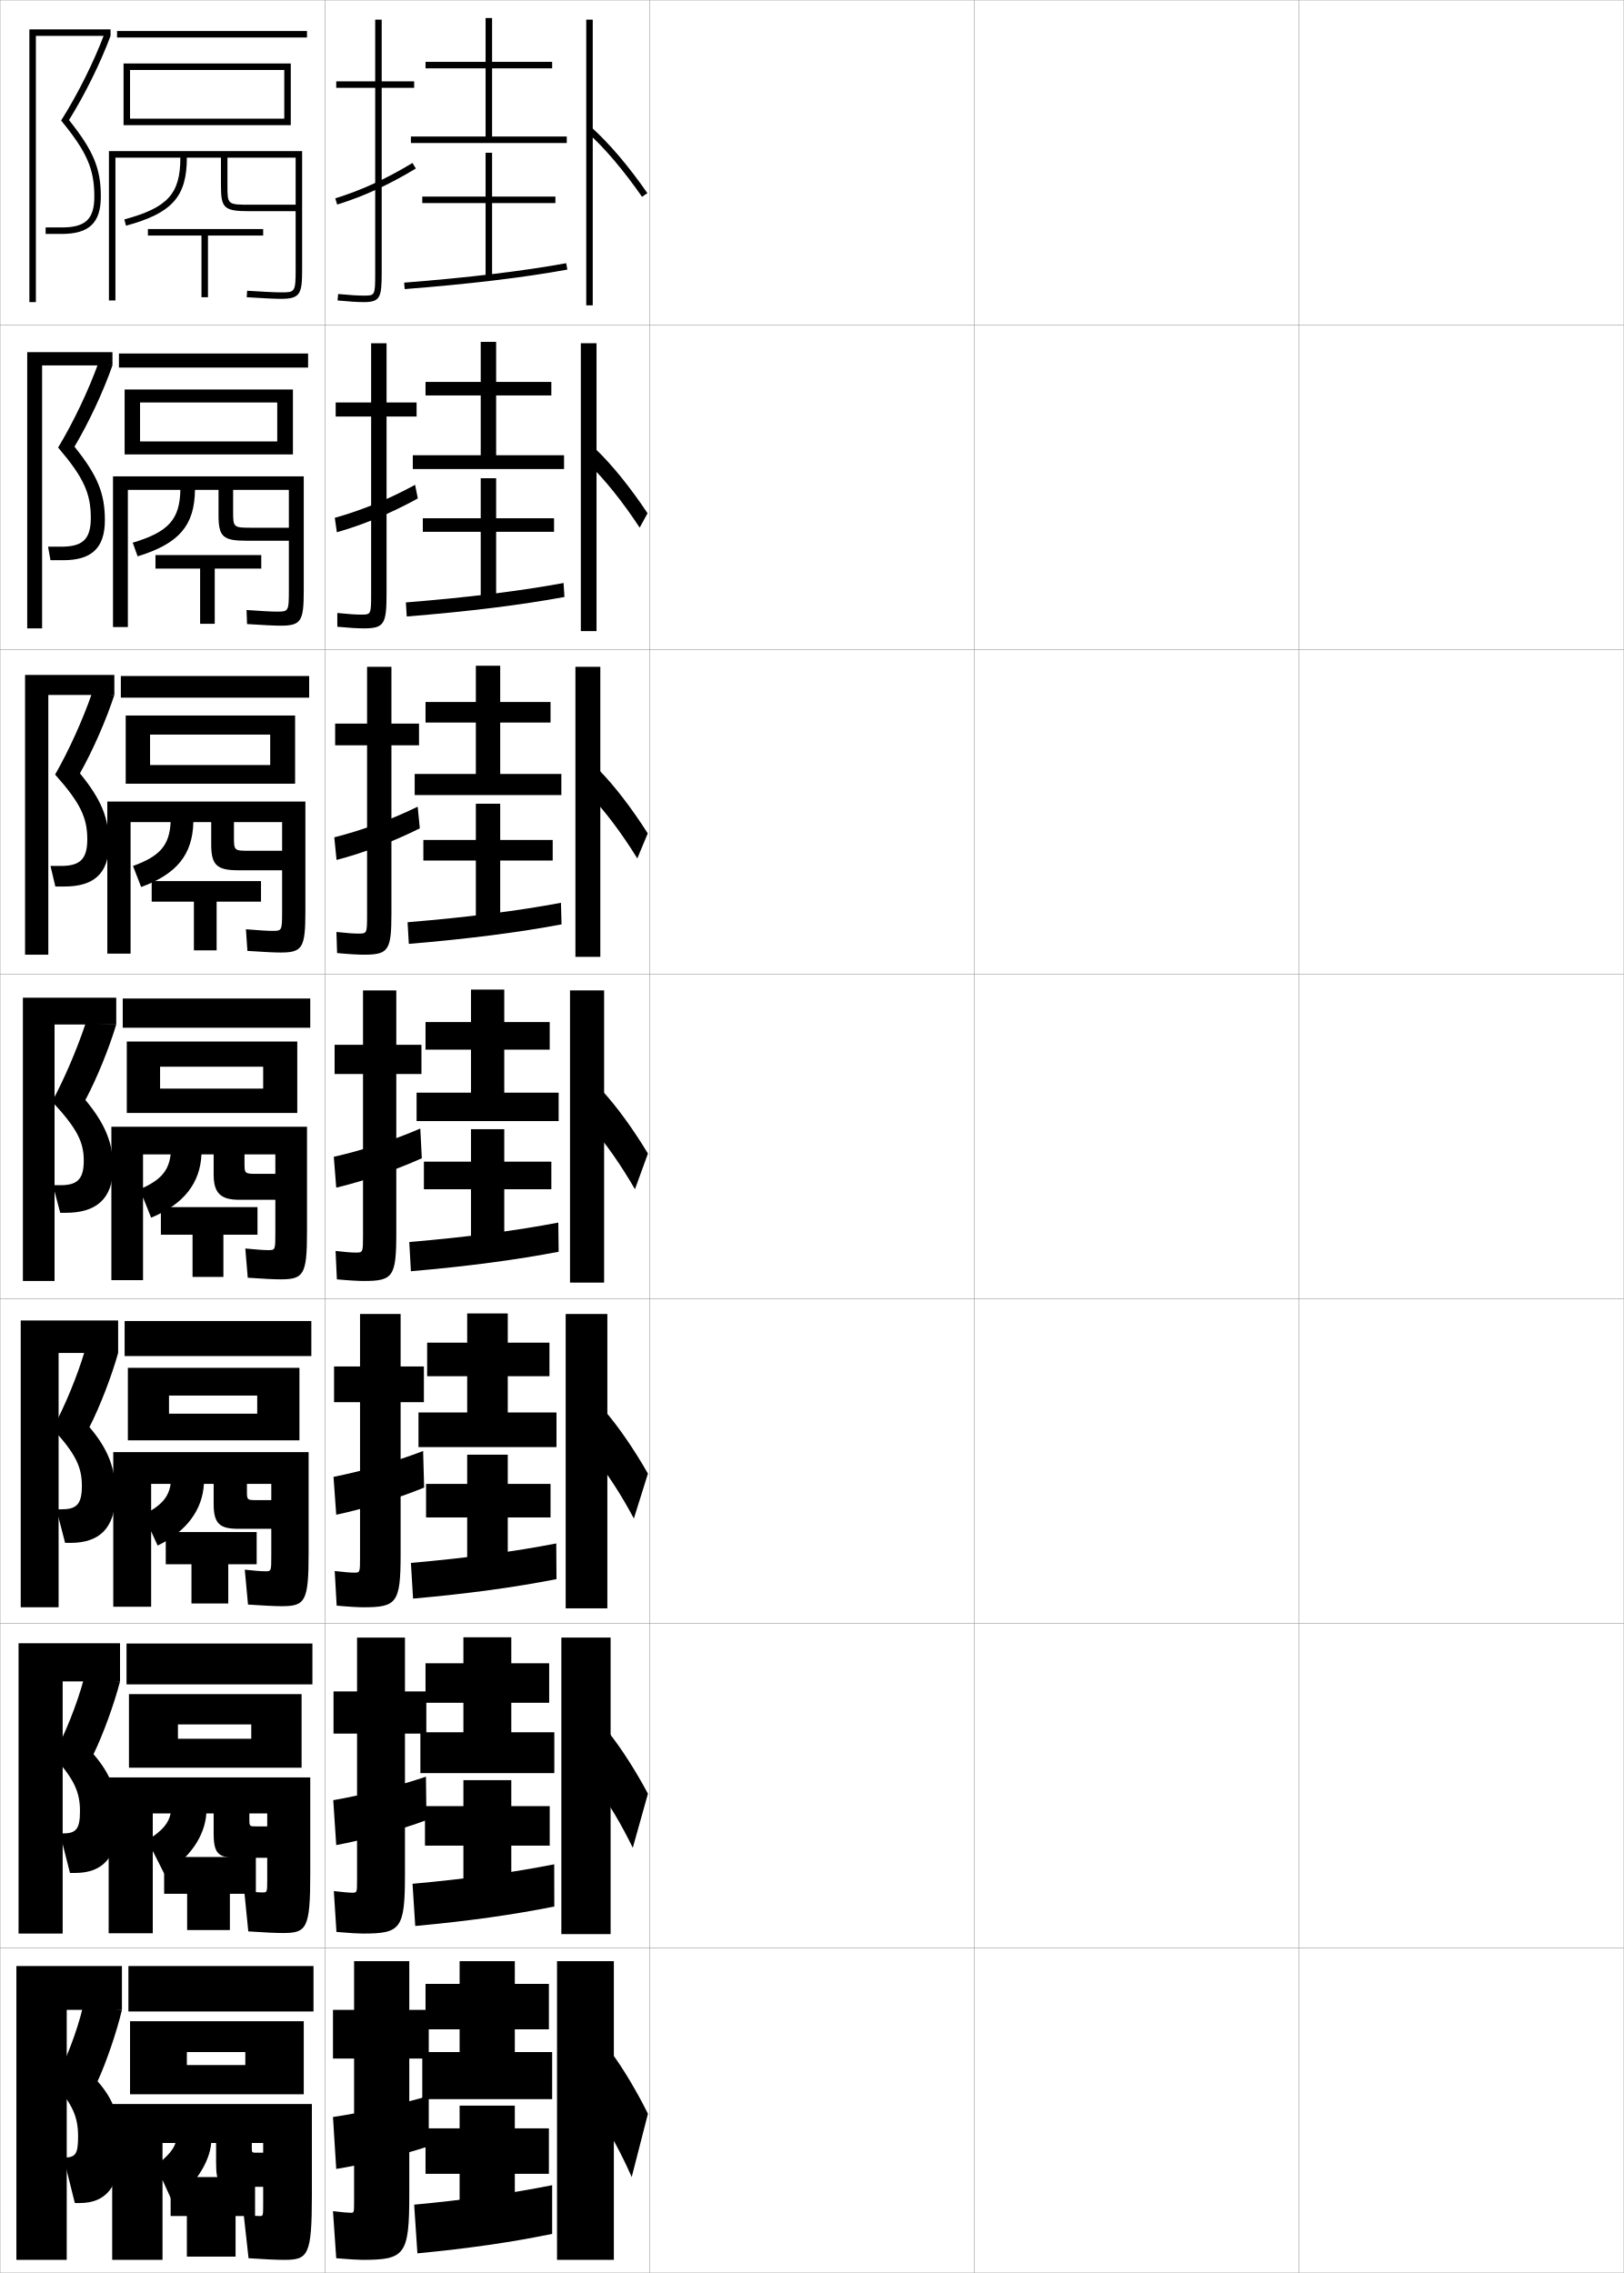
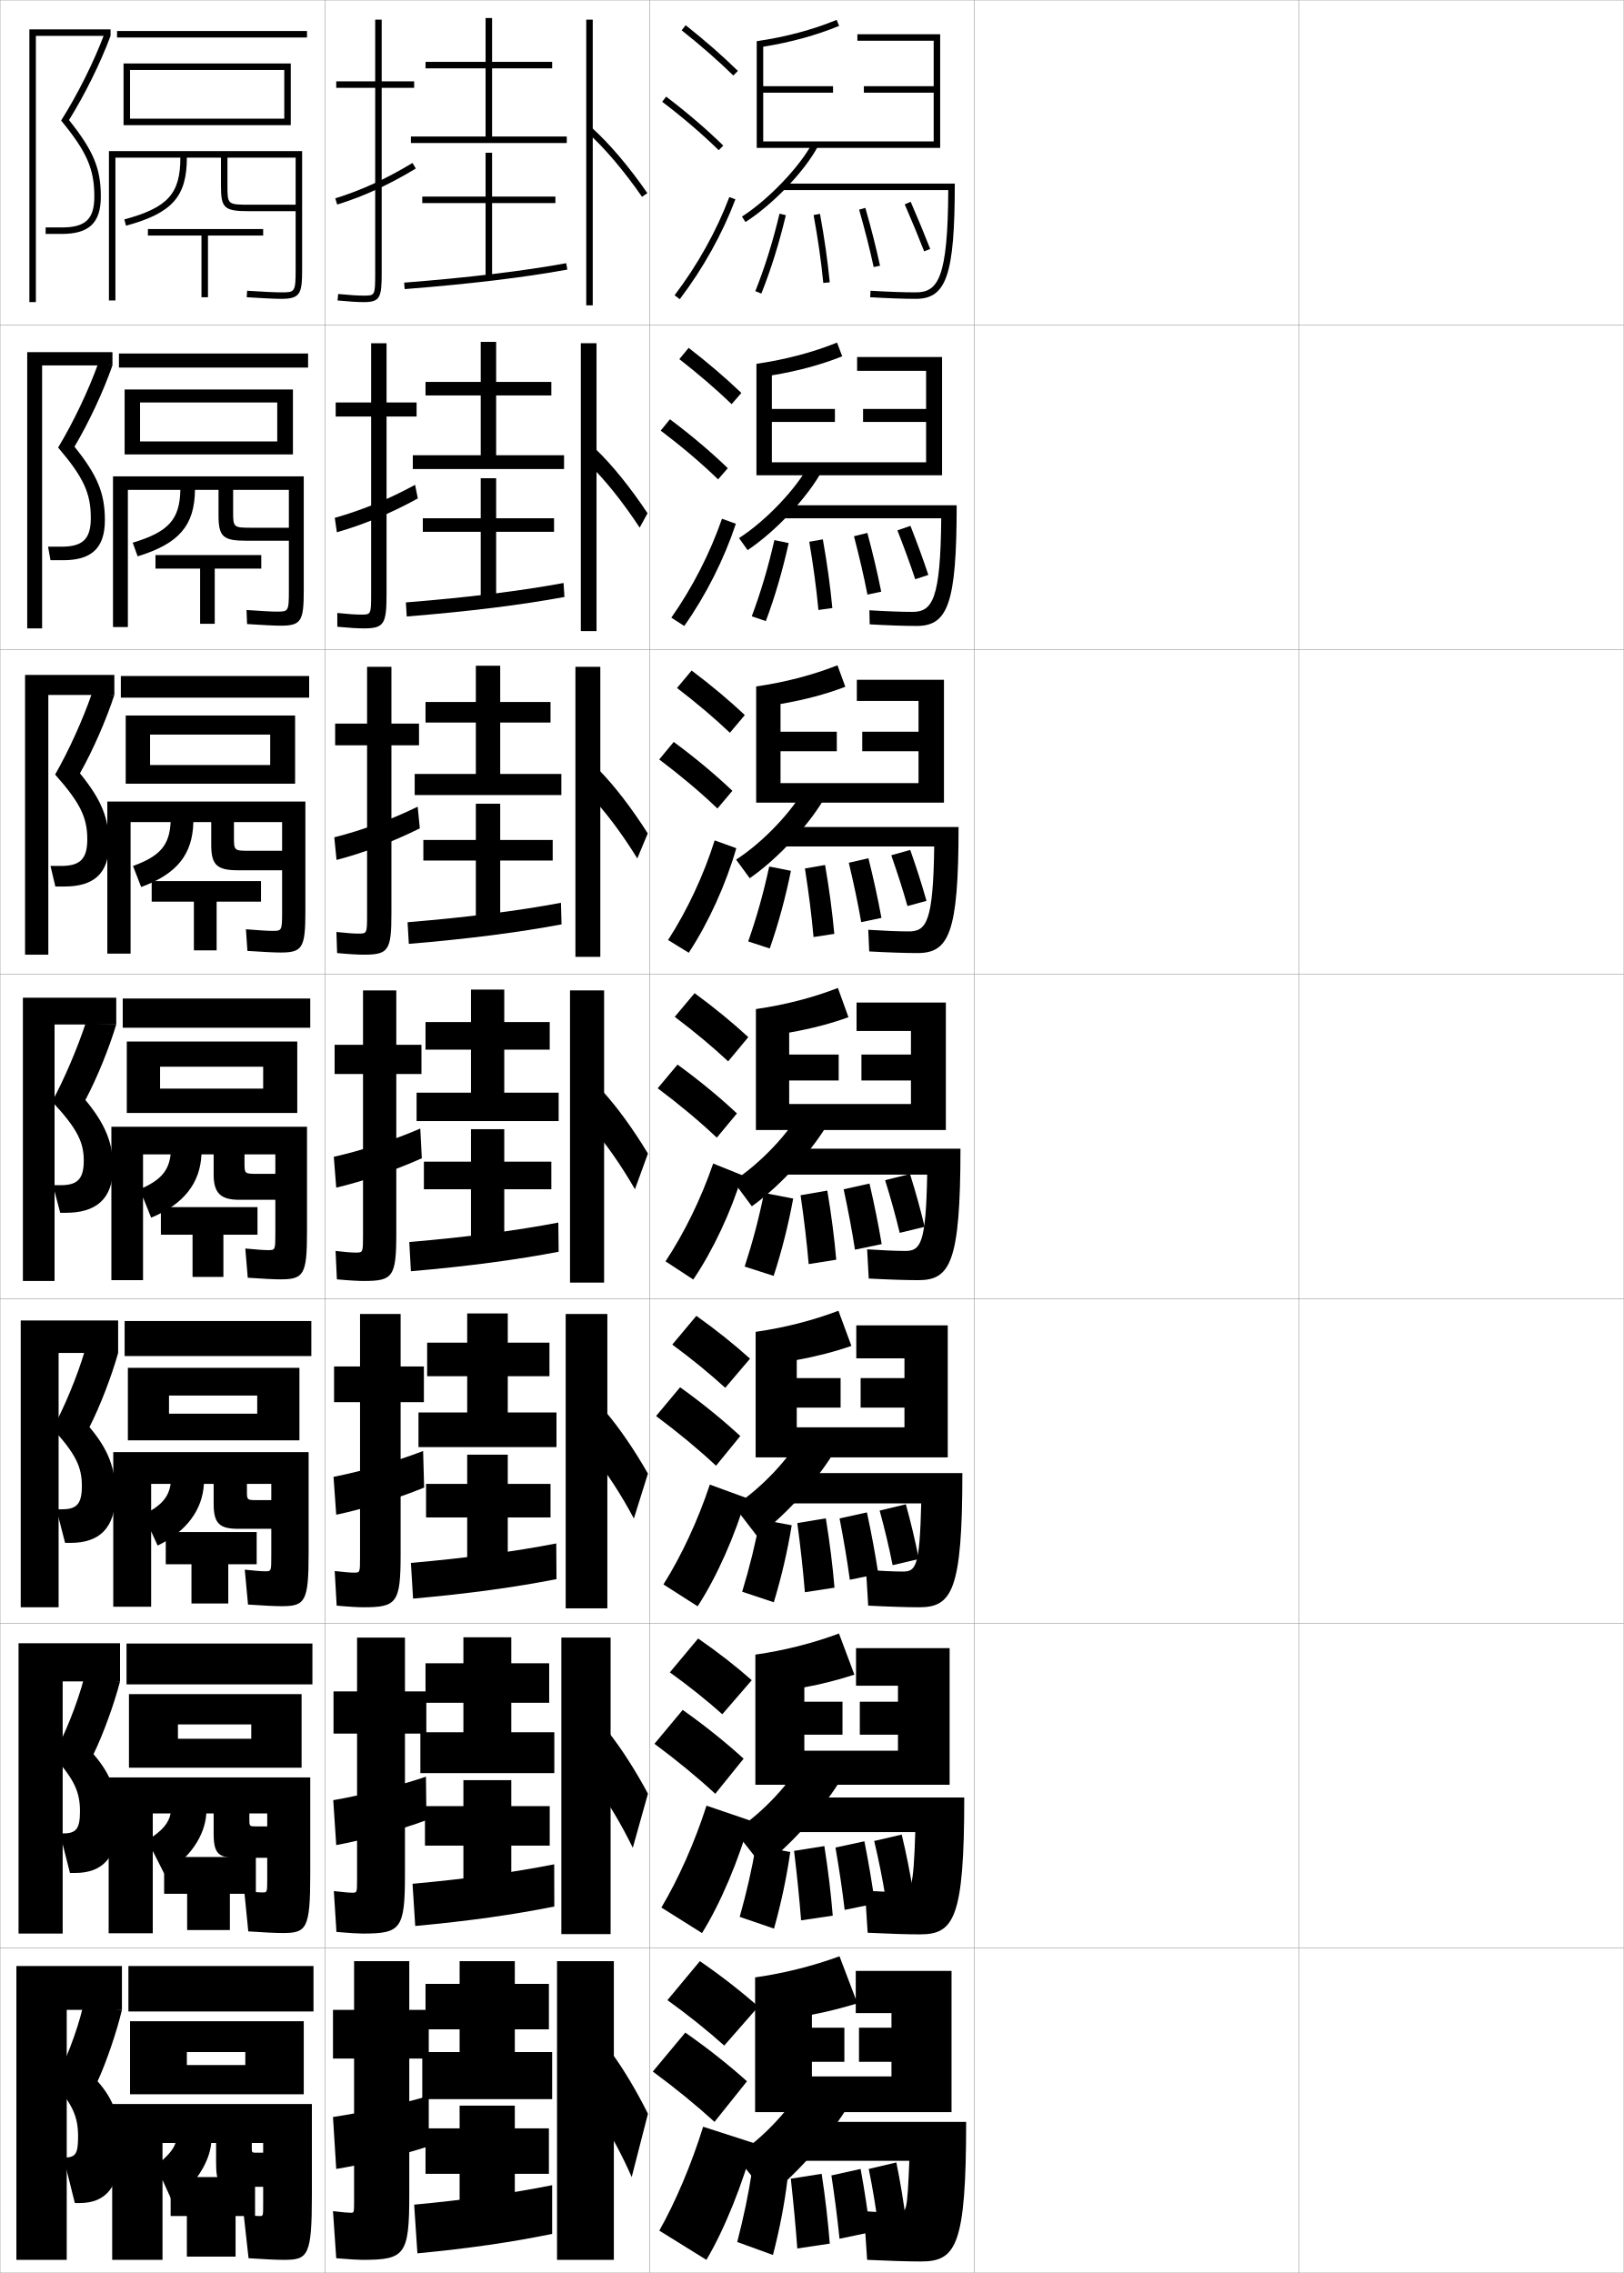
<svg xmlns="http://www.w3.org/2000/svg" width="500.1" height="700.1" viewBox="0 0 500.1 700.1" overflow="visible" enable-background="new 0 0 500.1 700.1" xml:space="preserve">
  <g id="glyphs">
    <g>
      <rect x="0.05" y="0.05" fill="none" stroke="#999999" stroke-width="0.1" width="100" height="100" />
      <rect x="0.05" y="100.05" fill="none" stroke="#999999" stroke-width="0.1" width="100" height="100" />
      <rect x="0.05" y="200.05" fill="none" stroke="#999999" stroke-width="0.1" width="100" height="100" />
      <rect x="0.05" y="300.05" fill="none" stroke="#999999" stroke-width="0.1" width="100" height="100" />
      <rect x="0.05" y="400.05" fill="none" stroke="#999999" stroke-width="0.1" width="100" height="100" />
      <rect x="0.05" y="500.05" fill="none" stroke="#999999" stroke-width="0.1" width="100" height="100" />
      <rect x="0.05" y="600.05" fill="none" stroke="#999999" stroke-width="0.1" width="100" height="100" />
      <rect x="100.05" y="0.05" fill="none" stroke="#999999" stroke-width="0.1" width="100" height="100" />
      <rect x="100.05" y="100.05" fill="none" stroke="#999999" stroke-width="0.1" width="100" height="100" />
      <rect x="100.05" y="200.05" fill="none" stroke="#999999" stroke-width="0.1" width="100" height="100" />
      <rect x="100.05" y="300.05" fill="none" stroke="#999999" stroke-width="0.1" width="100" height="100" />
      <rect x="100.05" y="400.05" fill="none" stroke="#999999" stroke-width="0.1" width="100" height="100" />
      <rect x="100.05" y="500.05" fill="none" stroke="#999999" stroke-width="0.1" width="100" height="100" />
      <rect x="100.05" y="600.05" fill="none" stroke="#999999" stroke-width="0.1" width="100" height="100" />
      <rect x="200.05" y="0.05" fill="none" stroke="#999999" stroke-width="0.1" width="100" height="100" />
      <rect x="200.05" y="100.05" fill="none" stroke="#999999" stroke-width="0.1" width="100" height="100" />
      <rect x="200.05" y="200.05" fill="none" stroke="#999999" stroke-width="0.1" width="100" height="100" />
      <rect x="200.05" y="300.05" fill="none" stroke="#999999" stroke-width="0.1" width="100" height="100" />
      <rect x="200.05" y="400.05" fill="none" stroke="#999999" stroke-width="0.1" width="100" height="100" />
      <rect x="200.05" y="500.05" fill="none" stroke="#999999" stroke-width="0.1" width="100" height="100" />
      <rect x="200.05" y="600.05" fill="none" stroke="#999999" stroke-width="0.1" width="100" height="100" />
      <rect x="300.05" y="0.05" fill="none" stroke="#999999" stroke-width="0.1" width="100" height="100" />
      <rect x="300.05" y="100.05" fill="none" stroke="#999999" stroke-width="0.1" width="100" height="100" />
      <rect x="300.05" y="200.05" fill="none" stroke="#999999" stroke-width="0.1" width="100" height="100" />
      <rect x="300.05" y="300.05" fill="none" stroke="#999999" stroke-width="0.1" width="100" height="100" />
      <rect x="300.05" y="400.05" fill="none" stroke="#999999" stroke-width="0.1" width="100" height="100" />
      <rect x="300.05" y="500.05" fill="none" stroke="#999999" stroke-width="0.1" width="100" height="100" />
      <rect x="300.05" y="600.05" fill="none" stroke="#999999" stroke-width="0.1" width="100" height="100" />
      <rect x="400.05" y="0.05" fill="none" stroke="#999999" stroke-width="0.1" width="100" height="100" />
      <rect x="400.05" y="100.05" fill="none" stroke="#999999" stroke-width="0.1" width="100" height="100" />
      <rect x="400.05" y="200.05" fill="none" stroke="#999999" stroke-width="0.1" width="100" height="100" />
      <rect x="400.05" y="300.05" fill="none" stroke="#999999" stroke-width="0.1" width="100" height="100" />
      <rect x="400.05" y="400.05" fill="none" stroke="#999999" stroke-width="0.1" width="100" height="100" />
      <rect x="400.05" y="500.05" fill="none" stroke="#999999" stroke-width="0.1" width="100" height="100" />
      <rect x="400.05" y="600.05" fill="none" stroke="#999999" stroke-width="0.1" width="100" height="100" />
    </g>
    <g>
      <path d="M111.55,696.05c13.125,0,14.5-1.419,14.5-20v-42h6v-15h-6v-15h-17v15h-6.5v15h6.5v44      c0,3.466-0.031,3.5-1,3.5c-0.781,0-2.455-0.131-5.5-0.5l1,14.5      C107.766,695.909,110.394,696.05,111.55,696.05z" />
      <path d="M132.05,645.55c-8.342,2.46-20.575,5.196-29.5,6.5l1,16      c8.107-1.281,20.312-4.297,28.5-7V645.55z" />
    </g>
    <g>
      <path d="M131.299,520.967h-6.583v-16.584h-14.75v16.584h-7.25v13h7.25v44.916      c0,4.055-0.029,4.083-1.417,4.083c-0.966,0-2.589-0.126-5.734-0.499      l0.802,12.582c4.131,0.363,6.809,0.501,8.099,0.501      c11.709,0,13-1.354,13-18.167v-43.416h6.583V520.967z" />
      <path d="M102.633,554.467l0.917,13.833c8.116-1.488,19.55-4.633,27.787-7.684      l-0.156-13.384C122.842,550.075,111.403,552.967,102.633,554.467z" />
    </g>
    <g>
      <path d="M130.55,420.883h-7.167v-16.166h-12.5v16.166h-8v11h8v47.834      c0,4.643-0.026,4.666-1.833,4.666c-1.151,0-2.723-0.121-5.969-0.498      l0.604,10.664c4.047,0.366,6.774,0.501,8.198,0.501      c10.294,0,11.5-1.29,11.5-16.333v-46.834h7.167V420.883z" />
      <path d="M102.716,454.883l0.833,11.667c8.125-1.696,18.787-4.969,27.073-8.366      l-0.312-11.268C121.978,450.142,111.333,453.188,102.716,454.883z" />
    </g>
    <g>
      <g>
        <path d="M127.55,25.05h-10v-19h-2v19h-12v2h12v57c0,7-0.065,7-3.5,7       c-1.893,0-4.257-0.148-7.905-0.495l-0.189,1.99       c3.714,0.354,6.136,0.505,8.095,0.505c5.06,0,5.5-1.475,5.5-9v-57h10V25.05z" />
        <path d="M103.254,61.095l0.592,1.91c8.158-2.526,15.854-6.053,24.221-11.099       l-1.033-1.713C118.81,55.153,111.253,58.617,103.254,61.095z" />
      </g>
      <g>
        <path d="M128.299,123.966h-9.25v-18.25h-4.75v18.25h-10.917v4.333h10.917v54.583       c0,6.411-0.051,6.417-3.083,6.417c-1.708,0-3.791-0.138-7.338-0.496       l0.01,4.242c3.796,0.359,6.336,0.503,8.162,0.503       c6.333,0,7-1.391,7-10.833v-54.417h9.25V123.966z" />
        <path d="M103.102,159.496l0.645,4.44c8.15-2.319,16.578-5.804,24.934-10.416       l-0.845-4.192C119.577,153.838,111.256,157.214,103.102,159.496z" />
      </g>
      <g>
        <path d="M129.05,222.883h-8.5v-17.5h-7.5v17.5h-9.833v6.667h9.833v52.167       c0,5.821-0.038,5.833-2.667,5.833c-1.522,0-3.324-0.127-6.771-0.497       l0.208,6.494c3.88,0.365,6.538,0.503,8.229,0.503c7.606,0,8.5-1.309,8.5-12.667       v-51.833h8.5V222.883z" />
        <path d="M102.951,257.898l0.697,6.97c8.141-2.111,17.3-5.554,25.646-9.733       l-0.657-6.671C120.345,252.522,111.26,255.812,102.951,257.898z" />
      </g>
      <g>
        <path d="M129.8,321.8h-7.75v-16.75h-10.25v16.75h-8.75v9h8.75v49.75c0,5.231-0.023,5.25-2.25,5.25       c-1.337,0-2.857-0.116-6.203-0.498l0.406,8.746       c3.963,0.37,6.739,0.502,8.297,0.502c8.879,0,10-1.226,10-14.5v-49.25h7.75V321.8z" />
        <path d="M102.8,356.3l0.75,9.5c8.133-1.903,18.023-5.305,26.359-9.05l-0.469-9.15       C121.112,351.207,111.263,354.409,102.8,356.3z" />
      </g>
    </g>
    <g>
      <polygon points="158.55,632.05 158.55,625.05 169.05,625.05 169.05,611.05       158.55,611.05 158.55,604.05 141.55,604.05 141.55,611.05 131.05,611.05       131.05,625.05 141.55,625.05 141.55,632.05 130.05,632.05 130.05,646.55       170.05,646.55 170.05,632.05 " />
      <polygon points="169.05,655.55 158.55,655.55 158.55,648.55 141.55,648.55       141.55,655.55 131.05,655.55 131.05,669.55 141.55,669.55 141.55,682.05       158.55,682.05 158.55,669.55 169.05,669.55 " />
      <path d="M127.55,679.05l1,15c16.101-1.546,29.242-3.468,41.5-6v-15      C157.832,675.498,143.601,677.565,127.55,679.05z" />
    </g>
    <g>
      <polygon points="157.466,533.55 157.466,524.467 169.133,524.467 169.133,512.3       157.466,512.3 157.466,504.3 142.716,504.3 142.716,512.3 131.049,512.3       131.049,524.467 142.716,524.467 142.716,533.55 129.466,533.55 129.466,546.133       170.716,546.133 170.716,533.55 " />
      <polygon points="169.3,556.3 157.466,556.3 157.466,548.3 142.716,548.3       142.716,556.3 130.883,556.3 130.883,568.466 142.716,568.466 142.716,582.633       157.466,582.633 157.466,568.466 169.3,568.466 " />
      <path d="M127.049,580.217l0.833,13c16.733-1.547,30.391-3.499,42.833-6l-0.034-12.996      C158.287,576.665,143.73,578.722,127.049,580.217z" />
    </g>
    <g>
      <polygon points="156.383,435.05 156.383,423.883 169.217,423.883 169.217,413.55       156.383,413.55 156.383,404.55 143.883,404.55 143.883,413.55 131.55,413.55       131.55,423.883 143.883,423.883 143.883,435.05 128.883,435.05 128.883,445.717       171.383,445.717 171.383,435.05 " />
      <polygon points="169.55,457.05 156.383,457.05 156.383,448.05 143.883,448.05       143.883,457.05 131.216,457.05 131.216,467.383 143.883,467.383 143.883,483.217       156.383,483.217 156.383,467.383 169.55,467.383 " />
      <path d="M126.55,481.383l0.667,11c17.365-1.546,31.54-3.528,44.167-6l-0.068-10.992      C158.743,477.833,143.86,479.879,126.55,481.383z" />
    </g>
    <g>
      <g>
        <polygon points="151.55,42.05 151.55,21.05 170.05,21.05 170.05,19.05        151.55,19.05 151.55,5.55 149.55,5.55 149.55,19.05 131.05,19.05        131.05,21.05 149.55,21.05 149.55,42.05 126.55,42.05 126.55,44.05        174.55,44.05 174.55,42.05 " />
        <polygon points="171.05,60.55 151.55,60.55 151.55,47.05 149.55,47.05        149.55,60.55 130.05,60.55 130.05,62.55 149.55,62.55 149.55,85.55        151.55,85.55 151.55,62.55 171.05,62.55 " />
        <path d="M124.472,87.053l0.156,1.994c19.896-1.55,36.753-3.573,50.102-6.014       l-0.359-1.967C161.089,83.494,144.3,85.509,124.472,87.053z" />
      </g>
      <g>
        <polygon points="152.799,140.216 152.799,121.799 169.799,121.799 169.799,117.633        152.799,117.633 152.799,105.3 148.05,105.3 148.05,117.633 131.049,117.633        131.049,121.799 148.05,121.799 148.05,140.216 127.133,140.216 127.133,144.466        173.716,144.466 173.716,140.216 " />
        <polygon points="170.633,159.633 152.799,159.633 152.799,147.299 148.05,147.299        148.05,159.633 130.216,159.633 130.216,163.8 148.05,163.8 148.05,184.966        152.799,184.966 152.799,163.8 170.633,163.8 " />
        <path d="M124.998,185.551l0.271,4.33c19.264-1.549,35.398-3.568,48.568-6.009       l-0.273-4.307C160.458,181.996,144.196,184.017,124.998,185.551z" />
      </g>
      <g>
        <polygon points="154.05,238.383 154.05,222.55 169.55,222.55 169.55,216.217        154.05,216.217 154.05,205.05 146.55,205.05 146.55,216.217 131.05,216.217        131.05,222.55 146.55,222.55 146.55,238.383 127.716,238.383 127.716,244.883        172.883,244.883 172.883,238.383 " />
        <polygon points="170.216,258.716 154.05,258.716 154.05,247.55 146.55,247.55        146.55,258.716 130.383,258.716 130.383,265.05 146.55,265.05 146.55,284.383        154.05,284.383 154.05,265.05 170.216,265.05 " />
        <path d="M125.524,284.051l0.385,6.665c18.631-1.548,34.044-3.563,47.034-6.004       l-0.187-6.648C159.829,280.498,144.093,282.526,125.524,284.051z" />
      </g>
      <g>
        <polygon points="155.3,336.55 155.3,323.3 169.3,323.3 169.3,314.8        155.3,314.8 155.3,304.8 145.05,304.8 145.05,314.8 131.05,314.8        131.05,323.3 145.05,323.3 145.05,336.55 128.3,336.55 128.3,345.3        172.05,345.3 172.05,336.55 " />
        <polygon points="169.8,357.8 155.3,357.8 155.3,347.8 145.05,347.8        145.05,357.8 130.55,357.8 130.55,366.3 145.05,366.3 145.05,383.8        155.3,383.8 155.3,366.3 169.8,366.3 " />
        <path d="M126.05,382.55l0.5,9c17.998-1.547,32.689-3.559,45.5-6l-0.102-8.988       C159.198,379,143.989,381.035,126.05,382.55z" />
      </g>
    </g>
    <g>
      <g>
        <rect x="180.55" y="6.05" width="2" height="88" />
        <path d="M180.884,40.796c5.225,4.663,11.207,11.703,16.845,19.824l1.643-1.141       c-5.724-8.246-11.817-15.411-17.155-20.176L180.884,40.796z" />
      </g>
      <g>
        <rect x="178.883" y="105.716" width="4.833" height="88.667" />
        <path d="M181.298,142.909c4.938,4.746,10.494,11.672,15.704,19.604l2.428-4.427       c-5.349-8.034-11.087-15.109-16.129-19.897L181.298,142.909z" />
      </g>
      <g>
        <rect x="177.216" y="205.383" width="7.667" height="89.333" />
        <path d="M181.712,245.024c4.652,4.827,9.781,11.639,14.564,19.383l3.214-7.714       c-4.974-7.821-10.357-14.805-15.103-19.617L181.712,245.024z" />
      </g>
      <g>
        <rect x="175.55" y="305.05" width="10.5" height="90" />
        <path d="M182.127,347.138c4.366,4.909,9.067,11.607,13.423,19.162l4-11       c-4.6-7.609-9.627-14.502-14.077-19.338L182.127,347.138z" />
      </g>
      <g>
        <rect x="174.216" y="404.716" width="12.833" height="90.667" />
        <path d="M182.934,448.774c4.081,4.992,8.354,11.576,12.282,18.942l4.333-13.834       c-4.225-7.396-8.897-14.199-13.051-19.059L182.934,448.774z" />
      </g>
      <g>
        <rect x="172.883" y="504.383" width="15.167" height="91.334" />
        <path d="M183.742,550.412c3.795,5.073,7.64,11.544,11.141,18.721l4.667-16.666       c-3.85-7.185-8.168-13.896-12.026-18.779L183.742,550.412z" />
      </g>
      <g>
        <rect x="171.55" y="604.05" width="17.5" height="92" />
        <path d="M184.55,652.05c3.509,5.155,6.927,11.512,10,18.5l5-19.5       c-3.476-6.972-7.438-13.593-11-18.5L184.55,652.05z" />
      </g>
    </g>
    <g>
      <g>
        <polygon points="11.05,11.05 34.05,11.05 34.05,9.05 9.05,9.05 9.05,93.05        11.05,93.05 " />
        <path d="M29.05,60.55c0,6.925-2.711,9.5-10,9.5h-5v2h5c8.411,0,12-3.439,12-11.5       c0-8.678-2.237-14.074-9.795-23.576c4.908-7.907,9.67-17.53,12.795-25.924       l-1.875-0.697c-3.248,8.676-8.24,18.683-13.351,26.769       C26.757,46.787,29.05,52.042,29.05,60.55z" />
      </g>
      <g>
        <polygon points="12.966,112.549 34.633,112.549 34.633,108.466 8.383,108.466        8.383,193.549 12.966,193.549 " />
        <path d="M27.966,159.55c0,6.64-2.616,8.833-9.083,8.833h-4.083l0.75,4.166h3.917       c8.649,0,12.833-3.666,12.833-12.333c0-8.231-2.239-13.784-9.363-22.634       c4.456-7.494,8.889-17.017,11.696-25.033l-4.396-0.576       c-3.027,8.389-7.683,18.167-12.338,25.874       C25.813,147.11,27.966,151.99,27.966,159.55z" />
      </g>
      <g>
        <polygon points="14.883,214.05 35.216,214.05 35.216,207.883 7.717,207.883        7.717,294.05 14.883,294.05 " />
        <path d="M26.883,258.55c0,6.356-2.521,8.167-8.167,8.167h-3.167l1.5,6.333h2.833       c8.888,0,13.667-3.892,13.667-13.167c0-7.784-2.241-13.494-8.932-21.692       c4.004-7.082,8.109-16.504,10.598-24.142l-6.917-0.456       c-2.805,8.103-7.126,17.652-11.325,24.979       C24.87,247.435,26.883,251.938,26.883,258.55z" />
      </g>
      <g>
        <polygon points="16.8,315.55 35.8,315.55 35.8,307.3 7.05,307.3        7.05,394.55 16.8,394.55 " />
        <path d="M25.8,357.55c0,6.071-2.427,7.5-7.25,7.5h-2.25l2.25,8.5h1.75c9.126,0,14.5-4.118,14.5-14       c0-7.337-2.242-13.204-8.5-20.75c3.552-6.669,7.329-15.991,9.5-23.25l-9.438-0.335       c-2.584,7.816-6.569,17.137-10.312,24.085       C23.926,347.759,25.8,351.887,25.8,357.55z" />
      </g>
      <g>
        <polygon points="18.049,416.716 36.383,416.716 36.383,406.716 6.383,406.716        6.383,495.05 18.049,495.05 " />
        <path d="M25.216,457.716c0,5.896-1.89,7.167-6.333,7.167h-1.5l2.667,10.333h1.667       c8.74,0,13.833-4.362,13.833-14.999c0-7.979-2.15-13.735-8-20.667       c3.263-6.382,6.869-15.789,8.833-22.834l-10.292-0.556       c-2.311,7.757-6.26,17.287-9.875,23.89       C23.428,447.919,25.216,451.943,25.216,457.716z" />
      </g>
      <g>
        <polygon points="19.3,517.883 36.966,517.883 36.966,506.133 5.716,506.133        5.716,595.55 19.3,595.55 " />
        <path d="M24.633,557.883c0,5.719-1.353,6.834-5.417,6.834h-0.75l3.083,12.166h1.583       c8.354,0,13.167-4.607,13.167-16c0-8.618-2.059-14.265-7.5-20.583       c2.976-6.095,6.409-15.586,8.167-22.417l-11.146-0.778       c-2.038,7.699-5.95,17.438-9.438,23.695       C22.932,548.08,24.633,552.001,24.633,557.883z" />
      </g>
      <g>
        <polygon points="20.55,619.05 37.55,619.05 37.55,605.55 5.05,605.55        5.05,696.05 20.55,696.05 " />
        <path d="M30.05,641.05c2.688-5.808,5.949-15.384,7.5-22l-12-1       c-1.765,7.64-5.641,17.589-9,23.5c5.885,6.69,7.5,10.509,7.5,16.5       c0,5.542-0.816,6.5-4.5,6.5l0,0l3.5,14h1.5c7.969,0,12.5-4.853,12.5-17       C37.05,652.291,35.083,646.754,30.05,641.05z" />
      </g>
    </g>
    <g>
      <rect x="36.05" y="9.55" width="58.5" height="2" />
      <polygon points="40.05,36.55 40.05,38.55 89.55,38.55 89.55,19.55       38.05,19.55 38.05,38.55 40.05,38.55 40.05,21.55 87.55,21.55       87.55,36.55 " />
      <path d="M91.05,48.55v34.5c0,7-0.254,7-4.5,7c-1.733,0-5.537-0.182-10.436-0.498      l-0.129,1.996c4.939,0.319,8.79,0.502,10.564,0.502c5.939,0,6.5-1.59,6.5-9v-36.5      h-59.5v46h2v-44h20c0,11.137-3.872,15.406-17.262,19.035l0.523,1.93      c14.185-3.844,18.738-8.938,18.738-20.965h10.5v8.5c0,7.178,0.926,8,9,8h14v-2h-14c-7,0-7,0-7-6      v-8.5H91.05z" />
      <polygon points="81.05,70.55 45.55,70.55 45.55,72.55 62.05,72.55       62.05,91.55 64.05,91.55 64.05,72.55 81.05,72.55 " />
    </g>
    <g>
      <rect x="36.633" y="108.883" width="58.25" height="4.333" />
      <polygon points="43.133,135.966 43.133,139.966 90.216,139.966 90.216,119.966       38.383,119.966 38.383,139.966 43.133,139.966 43.133,123.966 85.383,123.966       85.383,135.966 " />
      <path d="M55.55,150.883C55.359,159.993,51.947,163.82,40.875,167.156l1.516,4.203      c12.792-3.939,17.527-9.494,17.659-20.477h7.25v7.75      c0,6.712,1.373,7.917,8.643,7.917h13.024v-4H77.799c-5.997,0-6-0.001-6-5.167      v-6.5h17.167v31.05c0,6.447-0.174,6.45-3.75,6.45      c-1.578,0-4.82-0.173-9.291-0.499l0.164,4.331      c4.907,0.325,8.576,0.501,10.376,0.501c6.354,0,7.083-1.501,7.083-10.833      v-35.167H34.799v46.417h4.583v-42.25H55.55z" />
      <polygon points="80.466,170.966 47.883,170.966 47.883,175.133 61.633,175.133       61.633,192.133 66.133,192.133 66.133,175.133 80.466,175.133 " />
    </g>
    <g>
      <rect x="37.216" y="208.216" width="58" height="6.667" />
      <polygon points="46.216,235.633 46.216,241.383 90.883,241.383 90.883,220.383       38.716,220.383 38.716,241.383 46.216,241.383 46.216,226.258 83.216,226.258       83.216,235.633 " />
      <path d="M52.55,253.216c-0.365,7.084-3.194,10.467-11.587,13.512l2.508,6.477      c11.057-4.035,15.824-10.05,16.08-19.988h5.5v7c0,6.247,1.819,7.833,8.285,7.833      h13.548v-6h-9.833c-4.995,0-5-0.003-5-4.333v-4.5h14.833v27.6      c0,5.894-0.093,5.9-3,5.9c-1.421,0-4.103-0.166-8.145-0.5l0.457,6.666      c4.874,0.331,8.362,0.5,10.188,0.5c6.77,0,7.667-1.413,7.667-12.667v-33.833h-61      v46.834h7.167v-40.5H52.55z" />
      <polygon points="80.383,271.383 46.716,271.383 46.716,277.716 59.716,277.716       59.716,292.716 66.716,292.716 66.716,277.716 80.383,277.716 " />
    </g>
    <g>
      <rect x="37.8" y="307.55" width="57.75" height="9" />
      <polygon points="49.3,335.3 49.3,342.8 91.55,342.8 91.55,320.8       39.05,320.8 39.05,342.8 49.3,342.8 49.3,328.55 81.05,328.55       81.05,335.3 " />
      <path d="M52.55,355.55c-0.571,5.058-3.062,7.997-9.5,10.75l3.5,8.75      c10.009-4.13,15.104-10.606,15.5-19.5h3.75v6.25c0,5.781,2.266,7.75,7.928,7.75h11.072v-8h-5.5      c-3.992,0-4-0.005-4-3.5v-2.5h9.5v24.15c0,5.341-0.013,5.35-2.25,5.35      c-1.266,0-3.386-0.157-7-0.5l0.75,9c4.841,0.337,8.148,0.5,10,0.5c7.185,0,8.25-1.324,8.25-14.5      v-32.5h-60.25v47.25h9.75v-38.75H52.55z" />
      <polygon points="79.3,371.8 49.55,371.8 49.55,380.3 59.3,380.3       59.3,393.3 68.8,393.3 68.8,380.3 79.3,380.3 " />
    </g>
    <g>
      <rect x="38.383" y="406.884" width="57.5" height="10.791" />
      <polygon points="52.05,435.425 52.05,443.634 92.217,443.634 92.217,421.3       39.383,421.3 39.383,443.634 52.05,443.634 52.05,429.841 79.217,429.841       79.217,435.425 " />
      <path d="M83.55,470.884v-8.834h-4.333c-3.156,0-3.167-0.007-3.167-2.834v-2.166h7.5      v22.117c0,4.789-0.016,4.799-1.833,4.799c-1.263,0-3.251-0.152-6.334-0.5l1,10.75      c4.855,0.338,8.332,0.5,10.334,0.5c7.243,0,8.333-1.322,8.333-16.332v-31.125H34.883      v47.625h11.667v-37.834h6c-0.591,4.013-2.733,6.626-8.333,9.5l4.333,9.5      c8.916-4.334,13.82-11.057,14.25-19h3v6.166c0,6.072,1.853,7.668,7.57,7.668      H83.55z" />
      <polygon points="79.05,471.884 51.05,471.884 51.05,481.8 58.967,481.8       58.967,493.884 70.3,493.884 70.3,481.8 79.05,481.8 " />
    </g>
    <g>
      <rect x="38.966" y="506.217" width="57.25" height="12.583" />
      <polygon points="54.8,535.55 54.8,544.467 92.883,544.467 92.883,521.8       39.717,521.8 39.717,544.467 54.8,544.467 54.8,531.133 77.383,531.133       77.383,535.55 " />
      <path d="M82.299,572.217v-9.667h-3.166c-2.32,0-2.333-0.009-2.333-2.167v-1.833h5.5      v20.083c0,4.237-0.018,4.25-1.417,4.25c-1.26,0-3.115-0.147-5.667-0.5l1.25,12.5      c4.869,0.337,8.515,0.5,10.667,0.5c7.303,0,8.417-1.322,8.417-18.166v-29.75H33.466v48      h13.583v-36.917h5.5c-0.611,2.968-2.404,5.255-7.167,8.25l5.167,10.25      c7.822-4.539,12.536-11.506,13-18.5h2.25v6.083c0,6.363,1.44,7.584,7.212,7.584      H82.299z" />
      <polygon points="78.8,571.967 50.55,571.967 50.55,583.3 57.633,583.3       57.633,594.467 70.8,594.467 70.8,583.3 78.8,583.3 " />
    </g>
    <g>
      <rect x="39.55" y="605.55" width="57" height="14" />
      <polygon points="57.55,636.05 57.55,645.05 93.55,645.05 93.55,622.55       40.05,622.55 40.05,645.05 57.55,645.05 57.55,632.05 75.55,632.05       75.55,636.05 " />
      <path d="M81.05,673.55v-10.5h-2c-1.484,0-1.5-0.011-1.5-1.5v-1.5h3.5v18.8      c0,3.686-0.021,3.7-1,3.7c-1.257,0-2.979-0.144-5-0.5l1.5,13.5      c4.882,0.337,8.697,0.5,11,0.5c7.362,0,8.5-1.321,8.5-20v-28h-61.5v48h15.5v-36h4      c-0.631,1.923-2.114,3.822-6,7l5,11c6.788-4.642,11.501-11.956,12-18h1.5v6      c0,6.654,1.027,7.5,6.854,7.5H81.05z" />
      <polygon points="78.55,670.55 52.55,670.55 52.55,682.55 57.55,682.55       57.55,695.05 72.55,695.05 72.55,682.55 78.55,682.55 " />
    </g>
+     <g>
+       <g>
+         <path d="M209.929,9.333c5.9,4.677,11.256,9.363,15.922,13.932l1.398-1.43       c-4.714-4.616-10.123-9.35-16.078-14.068L209.929,9.333z" />
+         <path d="M203.944,31.345c6.493,4.947,12.188,9.828,17.406,14.921l1.397-1.432       c-5.278-5.149-11.033-10.083-17.593-15.079L203.944,31.345z" />
+         <path d="M207.753,90.945l1.594,1.209c7.186-9.465,13.112-20.099,17.139-30.751       l-1.871-0.707C220.655,71.171,214.825,81.631,207.753,90.945z" />
+       </g>
+       <g>
+         <path d="M209.219,110.619c5.97,4.652,11.379,9.312,16.102,13.859l2.998-3.441       c-4.756-4.566-10.225-9.251-16.231-13.891L209.219,110.619z" />
+         <path d="M221.153,147.646l2.998-3.442c-5.323-5.123-11.193-10.087-17.827-15.066       l-2.843,3.492C210.07,137.619,215.873,142.552,221.153,147.646z" />
+         <path d="M226.625,161.328c-3.612,10.874-9.232,22.068-15.892,31.476l-3.981-2.564       c6.499-9.238,11.944-19.899,15.603-30.468L226.625,161.328z" />
+       </g>
+       <g>
+         <path d="M208.508,211.905c6.04,4.629,11.503,9.262,16.281,13.788l4.599-5.453       c-4.798-4.518-10.326-9.153-16.385-13.713L208.508,211.905z" />
+         <path d="M220.956,249.026l4.599-5.453c-5.369-5.096-11.354-10.092-18.062-15.054       l-4.474,5.394C209.703,238.946,215.613,243.931,220.956,249.026z" />
+         <path d="M226.765,261.253c-3.197,11.095-8.511,22.85-14.645,32.2l-6.369-3.92       c5.926-9.162,10.985-20.023,14.345-30.686L226.765,261.253z" />
+       </g>
+     </g>
+     <g>
+       <g>
+         <path d="M207.798,313.19c6.11,4.605,11.627,9.211,16.461,13.717l6.199-7.465       c-4.84-4.469-10.428-9.055-16.539-13.535L207.798,313.19z" />
+         <path d="M220.759,350.407l6.199-7.465c-5.414-5.068-11.515-10.096-18.297-15.041       l-6.105,7.297C209.335,340.272,215.354,345.31,220.759,350.407z" />
+         <path d="M228.576,361.976c-3.36,11.14-8.978,23.165-15.069,32.127l-8.547-5.605       c5.827-8.768,11.066-19.554,14.681-30.125L228.576,361.976z" />
+       </g>
+       <g>
+         <path d="M207.049,414.144c6.056,4.469,11.515,8.936,16.307,13.311l7.633-8.977       c-4.833-4.364-10.424-8.844-16.526-13.189L207.049,414.144z" />
+         <path d="M220.522,451.454l7.466-9.143c-5.459-5.041-11.674-10.1-18.531-15.027       l-7.404,8.865C208.928,441.267,215.055,446.356,220.522,451.454z" />
+         <path d="M229.734,461.333c-3.278,11.518-9.018,24.439-14.88,33.418l-10.531-6.736       c5.544-8.779,10.706-19.914,14.287-30.75L229.734,461.333z" />
+       </g>
+       <g>
+         <path d="M206.299,515.097c6.002,4.333,11.402,8.66,16.154,12.905l9.066-10.488       c-4.826-4.261-10.421-8.635-16.513-12.845L206.299,515.097z" />
+         <path d="M220.286,552.502l8.733-10.821c-5.504-5.014-11.834-10.104-18.765-15.014       l-8.702,10.433C208.521,542.26,214.756,547.402,220.286,552.502z" />
+         <path d="M230.892,560.691c-3.195,11.895-9.057,25.714-14.69,34.709l-12.516-7.868       c5.261-8.79,10.346-20.273,13.894-31.375L230.892,560.691z" />
+       </g>
+     </g>
+     <g>
+       <path d="M205.55,616.05c6.506,4.7,12.349,9.393,17.5,14l10.5-12      c-5.257-4.653-11.363-9.434-18-14L205.55,616.05z" />
+       <path d="M220.05,653.55l10-12.5c-5.549-4.986-11.995-10.107-19-15l-10,12      C208.114,643.254,214.458,648.448,220.05,653.55z" />
+       <path d="M232.05,660.05c-3.112,12.271-9.096,26.987-14.5,36l-14.5-9      c4.979-8.802,9.985-20.634,13.5-32L232.05,660.05z" />
+     </g>
+     <g>
+       <path d="M289.55,45.55v-35h-25.5v2h23.5v14h-21.5v2h21.5v15h-52.5v-15h21.5v-2h-21.5V14.393      c8.424-1.352,16.285-3.5,23.375-6.416l-0.761-1.85      c-7.423,3.053-15.704,5.259-24.614,6.561v32.862H289.55z" />
+       <path d="M228.508,66.709l1.084,1.681c8.571-5.525,18.175-15.572,22.34-23.369      l-1.764-0.941C246.208,51.491,236.694,61.432,228.508,66.709z" />
+       <path d="M241.05,56.55v2h50.994c-0.139,27.05-3.109,31.5-9.994,31.5      c-3.555,0-8.766-0.187-13.939-0.498l-0.121,1.996      c5.213,0.314,10.469,0.502,14.061,0.502c9.422,0,12-7.417,12-35.5H241.05z" />
+     </g>
+     <g>
+       <g>
+         <path d="M263.967,109.966v4.25h21.249v11.75h-19.416v4h19.416v12.417h-47.5       v-12.417h19.417v-4h-19.417v-10.355c7.948-1.312,15.219-3.285,21.667-5.861       l-1.591-4.233c-7.469,3.012-15.819,5.231-24.826,6.541v34.325h57.167v-36.417       H263.967z" />
+         <path d="M227.605,165.739l2.639,3.704c8.772-5.867,18.598-16.378,23.033-24.641       l-4.123-1.671C245.262,150.549,235.84,160.439,227.605,165.739z" />
+         <path d="M280.967,188.466c6.179,0,8.688-3.743,8.912-28.833h-48.58v-4h53.333       c0,30.477-2.8,37.167-12.333,37.167c-3.604,0-8.938-0.184-14.457-0.501       l-0.086-4.331C272.699,188.276,277.675,188.466,280.967,188.466z" />
+       </g>
+       <g>
+         <path d="M263.884,209.383v6.5h18.999v9.5h-17.333v6h17.333v9.833h-42.5v-9.833h17.333v-6       h-17.333v-8.552c7.474-1.271,14.153-3.07,19.958-5.305l-2.42-6.617       c-7.515,2.97-15.935,5.204-25.038,6.52v35.788h57.833v-37.833H263.884z" />
+         <path d="M226.702,264.77l4.195,5.727c8.973-6.208,19.021-17.184,23.727-25.913       l-6.481-2.401C244.316,249.607,234.987,259.448,226.702,264.77z" />
+         <path d="M279.884,286.883c5.473,0,7.521-3.036,7.83-26.167h-46.164v-6h53.666       c0,32.87-3.021,38.833-12.666,38.833c-3.617,0-9.027-0.181-14.854-0.501       l-0.293-6.665C272.114,286.688,276.855,286.883,279.884,286.883z" />
+       </g>
+       <g>
+         <path d="M263.8,308.8v8.75h16.75v7.25h-15.25v8h15.25v7.25h-37.5v-7.25h15.25v-8h-15.25v-6.75       c6.998-1.231,13.086-2.854,18.25-4.75l-3.25-9c-7.561,2.929-16.051,5.177-25.25,6.5v37.25       h58.5v-39.25H263.8z" />
+         <path d="M225.8,363.8l5.75,7.75c9.174-6.549,19.444-17.99,24.42-27.185       l-8.84-3.131C243.37,348.665,234.134,358.456,225.8,363.8z" />
+         <path d="M278.8,385.3c4.769,0,6.354-2.329,6.75-23.5h-43.75v-8h54       c0,35.265-3.244,40.5-13,40.5c-3.629,0-9.118-0.177-15.25-0.5l-0.5-9       C271.529,385.102,276.036,385.3,278.8,385.3z" />
+       </g>
+       <g>
+         <path d="M263.716,408.216v10.168h14.834v6.082h-13.5v9.084h13.5v6.084h-33.167v-6.084       h13.5v-9.084h-13.5v-5.582c6.149-1.107,11.764-2.578,16.833-4.334l-4-10.834       c-7.74,2.94-16.338,5.188-25.499,6.5v38.668h59.167v-40.668H263.716z" />
+         <path d="M226.05,463.884l7.167,9.332c9.375-6.89,19.867-18.795,25.112-28.455       l-11.06-3.422C243.576,448.776,234.433,458.519,226.05,463.884z" />
+         <path d="M278.05,484.05c4.062,0,5.186-1.622,5.666-21h-40.999v-9.334h53.667       c0,36.321-3.221,41.334-13.334,41.334c-3.641,0-9.229-0.174-15.666-0.5l-0.668-11       C270.964,483.849,275.55,484.05,278.05,484.05z" />
+       </g>
+       <g>
+         <path d="M263.633,507.633v11.584h12.917v4.916h-11.75v10.167h11.75v4.917h-28.833v-4.917       h11.75v-10.167h-11.75v-4.416c5.299-0.982,10.443-2.3,15.416-3.917l-4.75-12.667       c-7.92,2.951-16.626,5.199-25.75,6.5v40.084h59.833v-42.084H263.633z" />
+         <path d="M226.3,563.967l8.583,10.916c9.576-7.231,20.291-19.602,25.806-29.728       l-13.28-3.711C243.783,548.887,234.731,558.58,226.3,563.967z" />
+         <path d="M277.3,582.8c3.357,0,4.017-0.915,4.583-18.5h-38.25v-10.667h53.333       c0,37.377-3.196,42.167-13.667,42.167c-3.653,0-9.338-0.172-16.083-0.5l-0.834-13       C270.399,582.596,275.064,582.8,277.3,582.8z" />
+       </g>
+     </g>
+     <g>
+       <path d="M293.05,650.55v-43.5h-29.5v13h11v4.5h-10v10.5h10v4.5h-24.5v-4.5h10v-10.5h-10v-4      c4.449-0.857,9.122-2.022,14-3.5l-5.5-14.5c-8.1,2.962-16.915,5.21-26,6.5v41.5H293.05      z" />
+       <path d="M226.55,664.05l10,12.5c9.776-7.573,20.714-20.407,26.5-31l-15.5-4      C243.989,648.998,235.03,658.642,226.55,664.05z" />
+       <path d="M276.55,681.55c2.652,0,2.848-0.208,3.5-16h-35.5v-12h53c0,38.433-3.172,43-14,43      c-3.665,0-9.448-0.169-16.5-0.5l-1-15C269.835,681.343,274.578,681.55,276.55,681.55z" />
+     </g>
+     <g>
+       <path d="M232.621,89.679l1.857,0.742c2.953-7.4,5.421-15.297,7.544-24.138      l-1.945-0.467C237.977,74.563,235.538,82.369,232.621,89.679z" />
+       <path d="M250.566,66.23c1.347,7.327,2.324,14.17,2.988,20.917l1.99-0.195      c-0.67-6.804-1.655-13.7-3.012-21.083L250.566,66.23z" />
+       <path d="M264.589,64.575c1.801,6.298,3.268,12.083,4.483,17.687l1.955-0.424      c-1.226-5.646-2.703-11.473-4.517-17.813L264.589,64.575z" />
+       <path d="M278.633,62.948c2.291,5.275,4.249,10.006,5.985,14.465l1.863-0.727      c-1.745-4.481-3.713-9.236-6.015-14.535L278.633,62.948z" />
+     </g>
+     <g>
+       <g>
+         <path d="M231.525,189.824l4.333,1.476c2.81-7.514,5.123-15.438,7.037-24.031       l-4.406-0.914C236.545,174.854,234.296,182.414,231.525,189.824z" />
+         <path d="M252.054,187.881l4.288-0.603c-0.646-6.789-1.604-13.732-2.927-21.152       l-4.186,0.74C250.495,174.283,251.416,181.125,252.054,187.881z" />
+         <path d="M267.151,183.143l4.24-0.9c-1.159-5.793-2.546-11.676-4.264-18.094       l-4.129,1.006C264.677,171.573,266.024,177.368,267.151,183.143z" />
+         <path d="M281.867,178.405l4.042-1.325c-1.597-4.797-3.387-9.694-5.512-15.112       l-4.019,1.384C278.498,168.778,280.276,173.614,281.867,178.405z" />
+       </g>
+       <g>
+         <path d="M230.43,289.969l6.631,2.174c2.667-7.628,4.826-15.579,6.529-23.925       l-6.689-1.324C235.115,275.146,233.054,282.458,230.43,289.969z" />
+         <path d="M250.553,288.615l6.392-0.976c-0.62-6.774-1.551-13.765-2.841-21.222       l-6.21,1.085C249.078,275.008,249.941,281.849,250.553,288.615z" />
+         <path d="M265.231,284.024l6.233-1.306c-1.093-5.941-2.39-11.879-4.011-18.375       l-6.045,1.391C262.965,272.272,264.192,278.078,265.231,284.024z" />
+         <path d="M279.476,279.068l5.861-1.594c-1.449-5.112-3.061-10.152-5.009-15.69       l-5.843,1.641C276.431,269.003,278.03,273.945,279.476,279.068z" />
+       </g>
+       <g>
+         <path d="M229.335,390.114l8.93,2.871c2.523-7.742,4.528-15.721,6.021-23.818       l-8.973-1.734C233.685,375.437,231.812,382.503,229.335,390.114z" />
+         <path d="M249.052,389.349l8.496-1.348c-0.596-6.76-1.5-13.797-2.756-21.291       l-8.234,1.43C247.661,375.733,248.467,382.572,249.052,389.349z" />
+         <path d="M263.312,384.905l8.227-1.711c-1.027-6.088-2.232-12.083-3.758-18.657       l-7.961,1.775C261.253,372.973,262.36,378.788,263.312,384.905z" />
+         <path d="M277.084,379.731l7.682-1.863c-1.302-5.428-2.735-10.61-4.507-16.268       l-7.668,1.898C274.364,369.228,275.784,374.276,277.084,379.731z" />
+       </g>
+       <g>
+         <path d="M228.573,490.259l9.745,3.248c2.38-7.855,4.23-15.862,5.514-23.713       l-9.774-1.822C232.588,475.728,230.903,482.548,228.573,490.259z" />
+         <path d="M247.885,490.415l9.122-1.398c-0.57-6.744-1.447-13.828-2.67-21.359       l-8.782,1.453C246.577,476.792,247.326,483.63,247.885,490.415z" />
+         <path d="M261.724,486.579l8.777-1.809c-0.963-6.234-2.076-12.285-3.506-18.938       l-8.432,1.85C259.874,474.464,260.862,480.29,261.724,486.579z" />
+         <path d="M274.905,482.087l8.08-1.908c-1.154-5.742-2.41-11.068-4.004-16.846       l-8.07,1.934C272.511,471.146,273.751,476.3,274.905,482.087z" />
+       </g>
+       <g>
+         <path d="M227.812,590.404l10.56,3.624c2.237-7.97,3.934-16.004,5.007-23.606       l-10.575-1.911C231.491,576.018,229.995,582.592,227.812,590.404z" />
+         <path d="M246.717,591.482l9.749-1.449c-0.546-6.729-1.396-13.86-2.585-21.43       l-9.329,1.477C245.493,577.85,246.185,584.687,246.717,591.482z" />
+         <path d="M260.137,588.252l9.326-1.904c-0.896-6.381-1.919-12.489-3.253-19.219       l-8.903,1.925C258.494,575.956,259.363,581.792,260.137,588.252z" />
+         <path d="M272.728,584.443l8.478-1.954c-1.007-6.058-2.084-11.526-3.502-17.423       l-8.473,1.967C270.658,573.062,271.719,578.324,272.728,584.443z" />
+       </g>
+     </g>
+     <g>
+       <path d="M231.55,669.05c-1.156,7.259-2.464,13.586-4.5,21.5l11,4      c2.094-8.083,3.637-16.146,4.5-23.5L231.55,669.05z" />
+       <path d="M245.55,692.55l10-1.5c-0.521-6.715-1.344-13.893-2.5-21.5l-9.5,1.5      C244.409,678.908,245.043,685.744,245.55,692.55z" />
+       <path d="M258.55,689.55l9.5-2c-0.83-6.527-1.762-12.692-3-19.5l-9,2      C257.115,677.072,257.864,682.919,258.55,689.55z" />
+       <path d="M270.55,686.05l8.5-2c-0.859-6.373-1.759-11.984-3-18l-8.5,2      C268.805,674.23,269.687,679.599,270.55,686.05z" />
+     </g>
  </g>
</svg>
